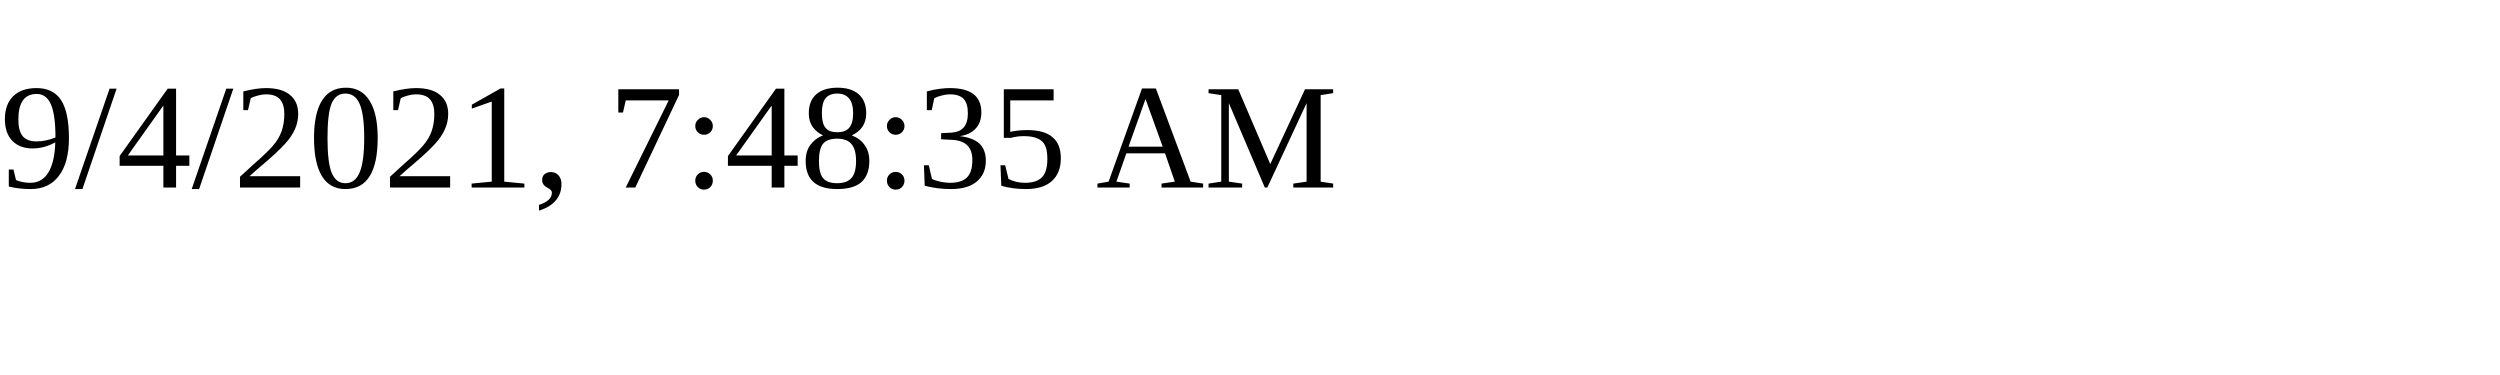
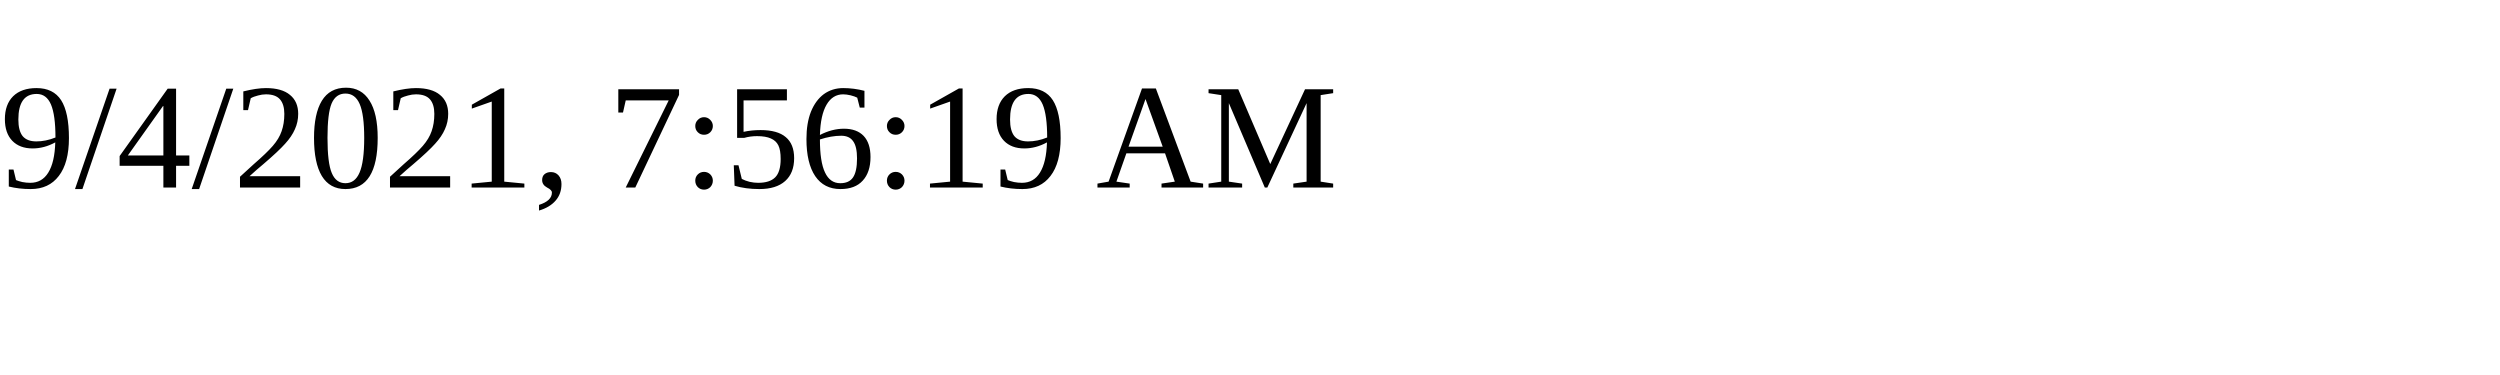
<svg xmlns="http://www.w3.org/2000/svg" height="30" width="200">
-   <text x="0" y="15">9/4/2021, 7:48:35 AM</text>
+   <text x="0" y="15">9/4/2021, 7:56:19 AM</text>
</svg>
